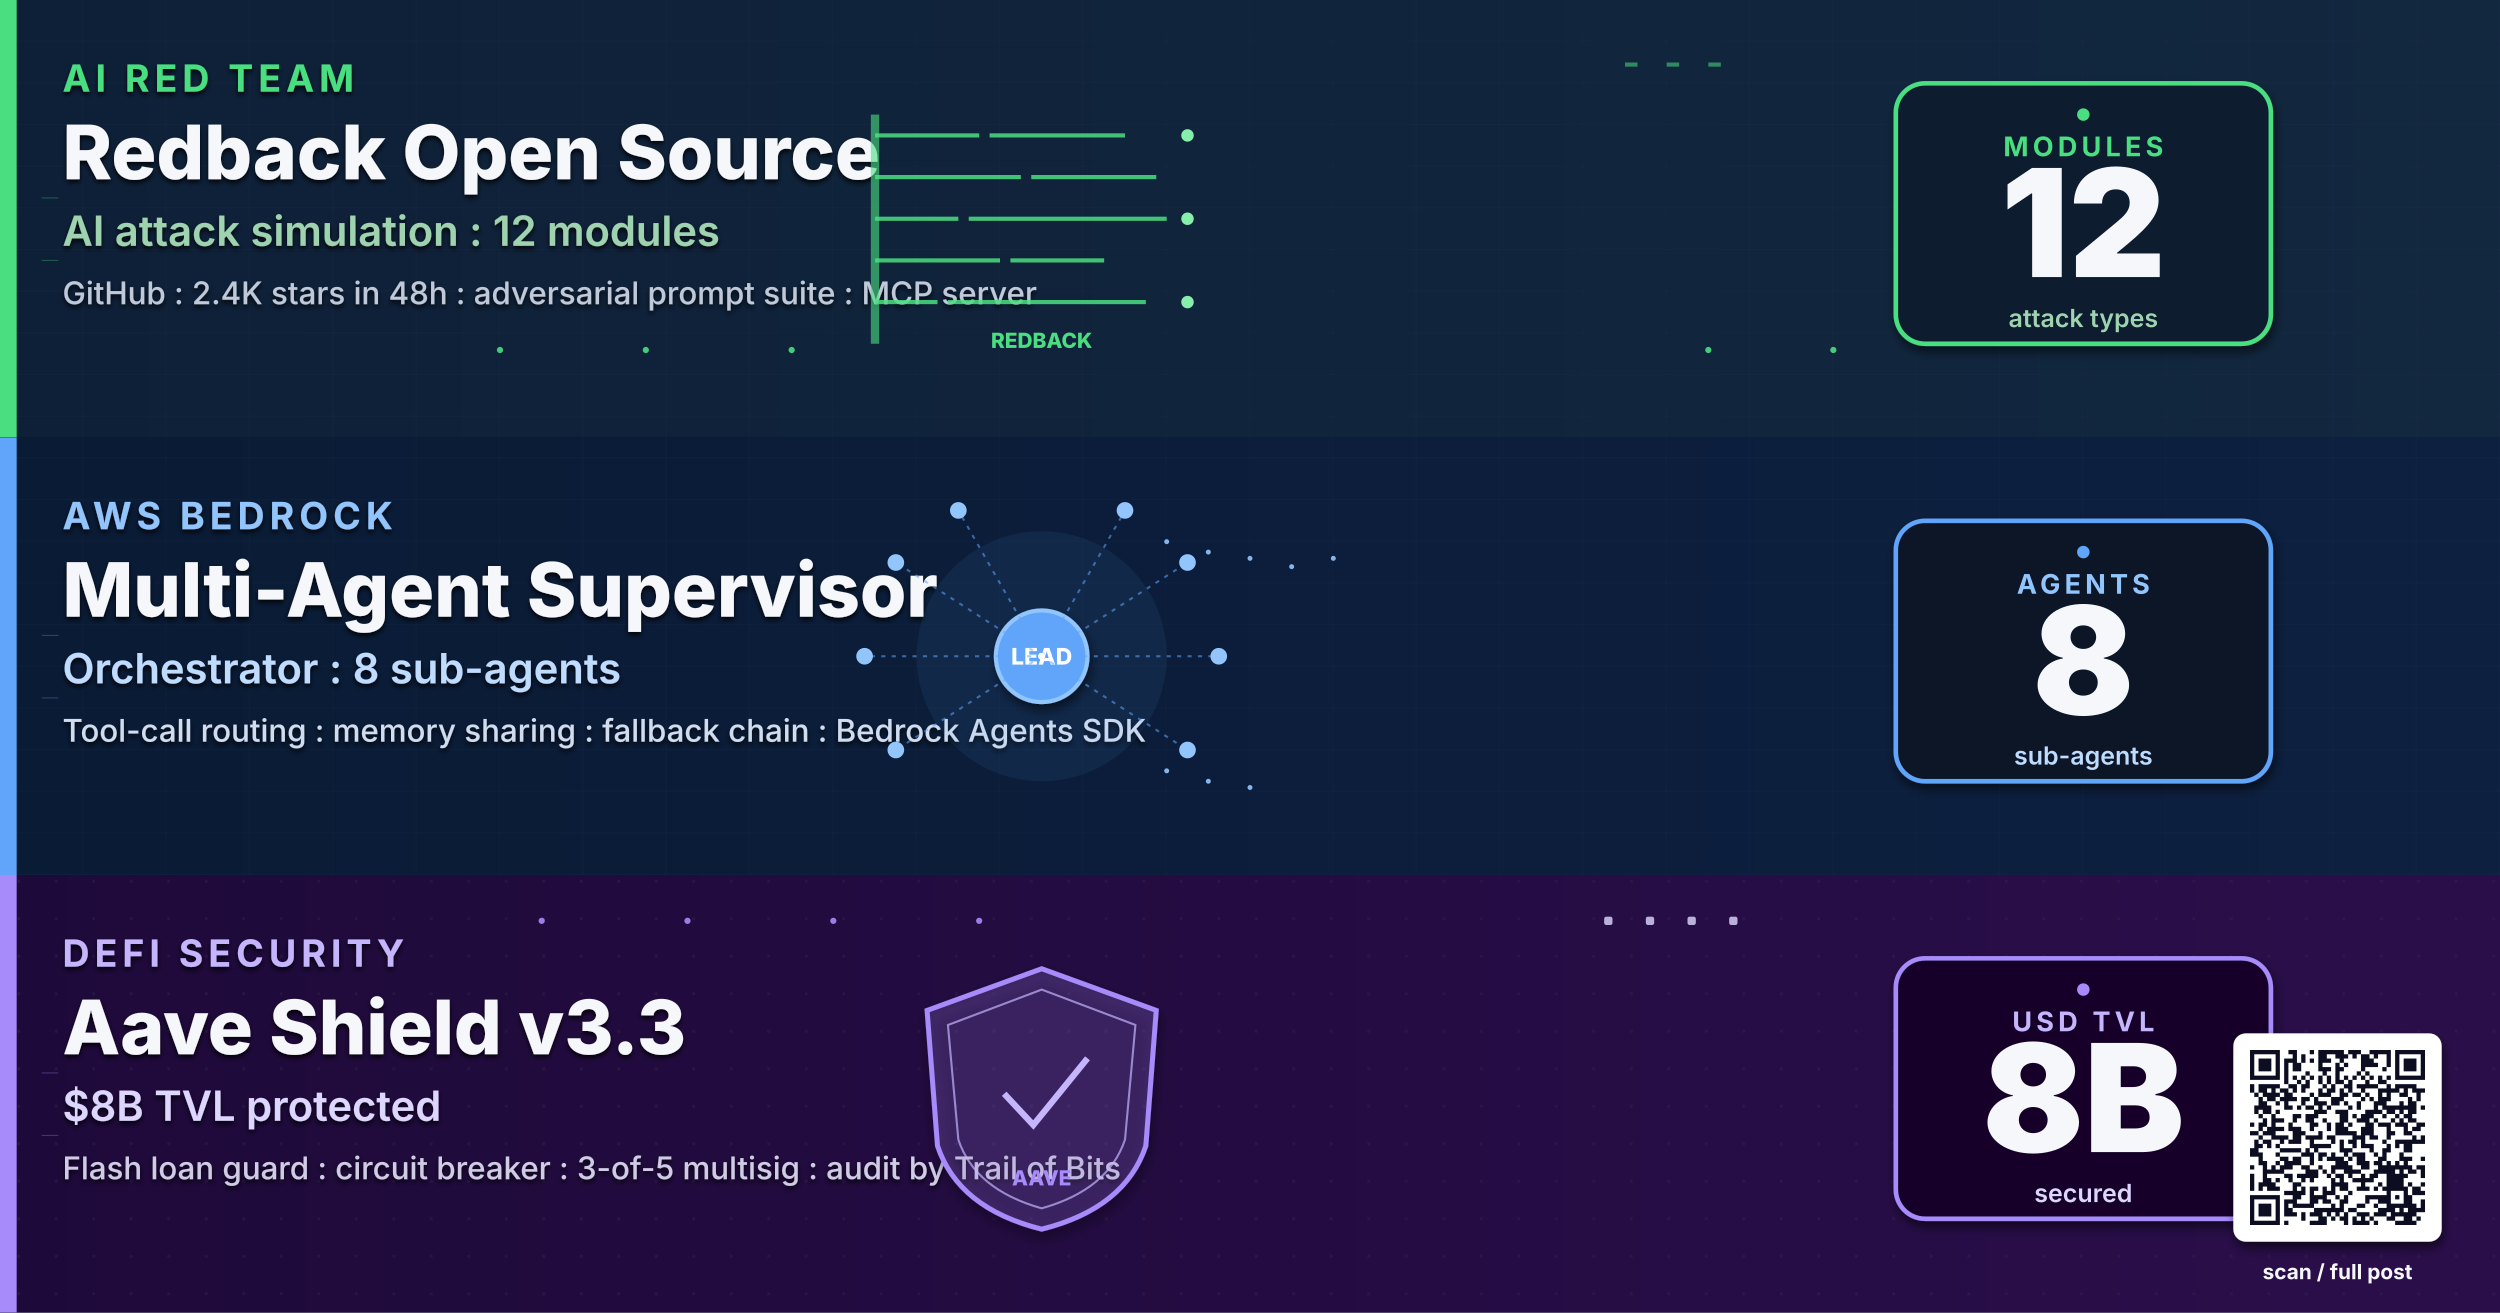
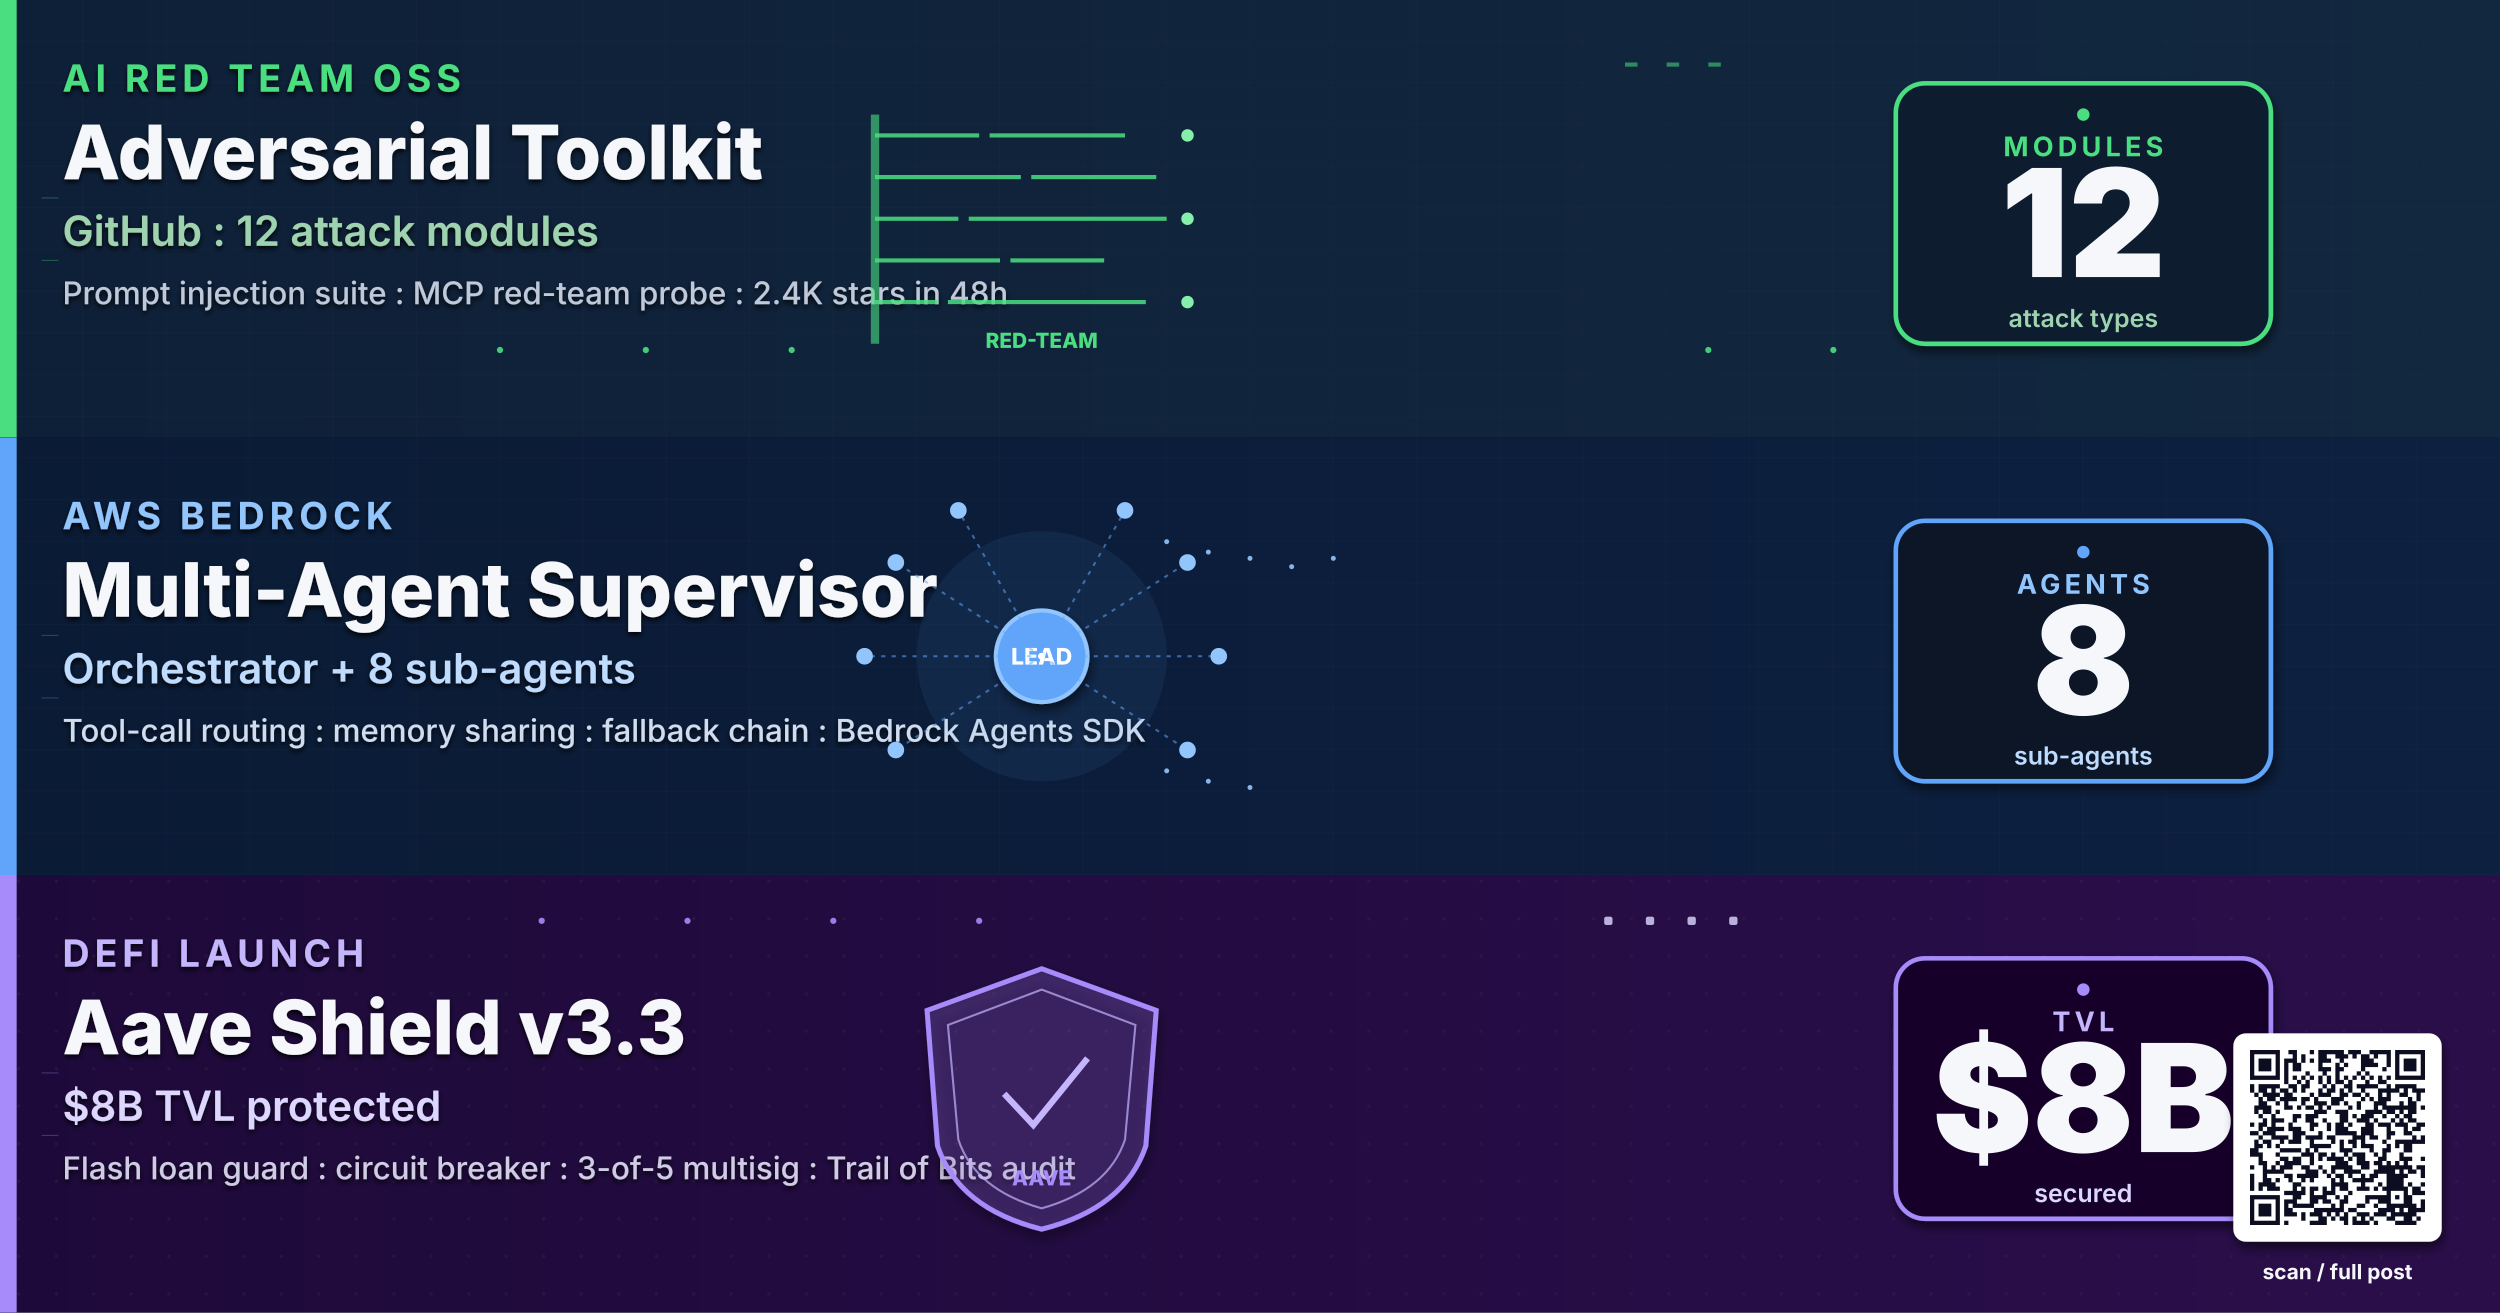
- <svg xmlns="http://www.w3.org/2000/svg" viewBox="0 0 1200 630" width="1200" height="630" role="img" aria-label="AI red-team Redback open-source release, AWS Bedrock multi-agent supervisor pattern, Aave Shield v3.3 $8B TVL">
+ <svg xmlns="http://www.w3.org/2000/svg" viewBox="0 0 1200 630" width="1200" height="630" role="img" aria-label="AI agent red-team OSS, AWS Bedrock multi-agent, Aave Shield DeFi launch">
  <defs>
-     <linearGradient id="bgSpreadB" x1="0%" y1="0%" x2="100%" y2="100%">
+     <linearGradient id="bgSpreadMA02" x1="0%" y1="0%" x2="100%" y2="100%">
      <stop offset="0%" stop-color="#0A1226" />
      <stop offset="50%" stop-color="#0C1430" />
      <stop offset="100%" stop-color="#131038" />
    </linearGradient>
-     <linearGradient id="bandAB" x1="0%" y1="0%" x2="100%" y2="0%">
+     <linearGradient id="bandAMA02" x1="0%" y1="0%" x2="100%" y2="0%">
      <stop offset="0%" stop-color="#0E2038" />
      <stop offset="100%" stop-color="#12283F" />
    </linearGradient>
-     <linearGradient id="bandBB" x1="0%" y1="0%" x2="100%" y2="0%">
+     <linearGradient id="bandBMA02" x1="0%" y1="0%" x2="100%" y2="0%">
      <stop offset="0%" stop-color="#0A1B35" />
      <stop offset="100%" stop-color="#0D2040" />
    </linearGradient>
-     <linearGradient id="bandCB" x1="0%" y1="0%" x2="100%" y2="0%">
+     <linearGradient id="bandCMA02" x1="0%" y1="0%" x2="100%" y2="0%">
      <stop offset="0%" stop-color="#1E0A3A" />
      <stop offset="100%" stop-color="#2A0E4A" />
    </linearGradient>
    <filter id="softShadow" x="-10%" y="-10%" width="130%" height="130%">
      <feGaussianBlur in="SourceAlpha" stdDeviation="2.5" />
      <feOffset dx="1" dy="3" />
      <feComponentTransfer>
        <feFuncA type="linear" slope="0.55" />
      </feComponentTransfer>
      <feMerge>
        <feMergeNode />
        <feMergeNode in="SourceGraphic" />
      </feMerge>
    </filter>
    <filter id="textShadow" x="-5%" y="-5%" width="110%" height="110%">
      <feGaussianBlur in="SourceAlpha" stdDeviation="1.2" />
      <feOffset dx="0" dy="1.5" />
      <feComponentTransfer>
        <feFuncA type="linear" slope="0.85" />
      </feComponentTransfer>
      <feMerge>
        <feMergeNode />
        <feMergeNode in="SourceGraphic" />
      </feMerge>
    </filter>
    <pattern id="ledgerGrid" x="0" y="0" width="40" height="20" patternUnits="userSpaceOnUse">
      <path d="M0 20 L40 20" stroke="#2A3A56" stroke-width="0.4" opacity="0.5" />
      <path d="M40 0 L40 20" stroke="#2A3A56" stroke-width="0.4" opacity="0.5" />
    </pattern>
    <pattern id="circuitDot" x="0" y="0" width="18" height="18" patternUnits="userSpaceOnUse">
      <circle cx="9" cy="9" r="0.8" fill="#3A2A4E" opacity="0.55" />
    </pattern>
  </defs>
-   <rect width="1200" height="630" fill="url(#bgSpreadB)" />
+   <rect width="1200" height="630" fill="url(#bgSpreadMA02)" />
  <g>
-     <rect x="0" y="0" width="1200" height="210" fill="url(#bandAB)" />
+     <rect x="0" y="0" width="1200" height="210" fill="url(#bandAMA02)" />
    <rect x="0" y="0" width="1200" height="210" fill="url(#ledgerGrid)" opacity="0.6" />
    <rect x="0" y="0" width="8" height="210" fill="#4ADE80" />
    <g filter="url(#textShadow)">
-       <text x="30" y="44" font-family="Inter, Helvetica, Arial, sans-serif" font-size="18" font-weight="700" letter-spacing="2.4" fill="#4ADE80">AI RED TEAM</text>
-       <text x="30" y="86" font-family="Inter, Helvetica, Arial, sans-serif" font-size="36" font-weight="800" fill="#F5F7FA">Redback Open Source</text>
-       <text x="30" y="118" font-family="Inter, Helvetica, Arial, sans-serif" font-size="20" font-weight="600" fill="#9FD3B0">AI attack simulation : 12 modules</text>
-       <text x="30" y="146" font-family="Inter, Helvetica, Arial, sans-serif" font-size="15" font-weight="500" fill="#BFC9D9">GitHub : 2.4K stars in 48h : adversarial prompt suite : MCP server</text>
+       <text x="30" y="44" font-family="Inter, Helvetica, Arial, sans-serif" font-size="18" font-weight="700" letter-spacing="2.4" fill="#4ADE80">AI RED TEAM OSS</text>
+       <text x="30" y="86" font-family="Inter, Helvetica, Arial, sans-serif" font-size="36" font-weight="800" fill="#F5F7FA">Adversarial Toolkit</text>
+       <text x="30" y="118" font-family="Inter, Helvetica, Arial, sans-serif" font-size="20" font-weight="600" fill="#9FD3B0">GitHub : 12 attack modules</text>
+       <text x="30" y="146" font-family="Inter, Helvetica, Arial, sans-serif" font-size="15" font-weight="500" fill="#BFC9D9">Prompt injection suite : MCP red-team probe : 2.4K stars in 48h</text>
    </g>
    <g transform="translate(500,105)">
      <g stroke="#4ADE80" stroke-width="2" opacity="0.85">
        <line x1="-80" y1="-40" x2="-30" y2="-40" />
        <line x1="-25" y1="-40" x2="40" y2="-40" />
        <line x1="-80" y1="-20" x2="-10" y2="-20" />
        <line x1="-5" y1="-20" x2="55" y2="-20" />
        <line x1="-80" y1="0" x2="-40" y2="0" />
        <line x1="-35" y1="0" x2="60" y2="0" />
        <line x1="-80" y1="20" x2="-20" y2="20" />
        <line x1="-15" y1="20" x2="30" y2="20" />
        <line x1="-80" y1="40" x2="-50" y2="40" />
        <line x1="-45" y1="40" x2="50" y2="40" />
      </g>
      <rect x="-82" y="-50" width="4" height="110" fill="#4ADE80" opacity="0.6" />
      <g fill="#86EFAC">
        <circle cx="70" cy="-40" r="3">
          <animate attributeName="opacity" values="0.3;1;0.3" dur="1.6s" repeatCount="indefinite" />
        </circle>
        <circle cx="70" cy="0" r="3">
          <animate attributeName="opacity" values="0.3;1;0.3" dur="2.1s" repeatCount="indefinite" />
        </circle>
        <circle cx="70" cy="40" r="3">
          <animate attributeName="opacity" values="0.3;1;0.3" dur="1.9s" repeatCount="indefinite" />
        </circle>
      </g>
-       <text y="62" text-anchor="middle" font-family="Inter, monospace" font-size="10" font-weight="800" fill="#4ADE80">REDBACK</text>
+       <text y="62" text-anchor="middle" font-family="Inter, monospace" font-size="10" font-weight="800" fill="#4ADE80">RED-TEAM</text>
    </g>
    <g transform="translate(990,105)" filter="url(#softShadow)">
      <rect x="-80" y="-65" width="180" height="125" rx="14" fill="#0A1B2E" stroke="#4ADE80" stroke-width="2.2" />
      <text x="10" y="-30" text-anchor="middle" font-family="Inter, Helvetica, Arial, sans-serif" font-size="13" font-weight="700" letter-spacing="2" fill="#4ADE80">MODULES</text>
      <text x="10" y="28" text-anchor="middle" font-family="Inter, Helvetica, Arial, sans-serif" font-size="72" font-weight="900" fill="#F5F7FA">12</text>
      <text x="10" y="52" text-anchor="middle" font-family="Inter, Helvetica, Arial, sans-serif" font-size="12" font-weight="600" fill="#9FD3B0">attack types</text>
    </g>
    <g transform="translate(990,105)">
      <circle cx="10" cy="-50" r="3" fill="#4ADE80">
        <animate attributeName="opacity" values="0.2;1;0.2" dur="1.8s" repeatCount="indefinite" />
      </circle>
    </g>
  </g>
  <g>
-     <rect x="0" y="210" width="1200" height="210" fill="url(#bandBB)" />
+     <rect x="0" y="210" width="1200" height="210" fill="url(#bandBMA02)" />
    <rect x="0" y="210" width="1200" height="210" fill="url(#ledgerGrid)" opacity="0.6" />
    <rect x="0" y="210" width="8" height="210" fill="#60A5FA" />
    <g filter="url(#textShadow)">
      <text x="30" y="254" font-family="Inter, Helvetica, Arial, sans-serif" font-size="18" font-weight="700" letter-spacing="2.4" fill="#93C5FD">AWS BEDROCK</text>
      <text x="30" y="296" font-family="Inter, Helvetica, Arial, sans-serif" font-size="36" font-weight="800" fill="#F5F7FA">Multi-Agent Supervisor</text>
-       <text x="30" y="328" font-family="Inter, Helvetica, Arial, sans-serif" font-size="20" font-weight="600" fill="#BFDBFE">Orchestrator : 8 sub-agents</text>
+       <text x="30" y="328" font-family="Inter, Helvetica, Arial, sans-serif" font-size="20" font-weight="600" fill="#BFDBFE">Orchestrator + 8 sub-agents</text>
      <text x="30" y="356" font-family="Inter, Helvetica, Arial, sans-serif" font-size="15" font-weight="500" fill="#D0DCF0">Tool-call routing : memory sharing : fallback chain : Bedrock Agents SDK</text>
    </g>
    <g transform="translate(500,315)">
      <circle r="60" fill="#60A5FA" fill-opacity="0.08">
        <animate attributeName="r" values="50;70;50" dur="3s" repeatCount="indefinite" />
      </circle>
      <circle r="22" fill="#60A5FA" stroke="#93C5FD" stroke-width="2" filter="url(#softShadow)" />
      <text y="4" text-anchor="middle" font-family="Inter, monospace" font-size="11" font-weight="800" fill="#FFF">LEAD</text>
      <g stroke="#60A5FA" stroke-width="1" stroke-dasharray="2 3" fill="none" opacity="0.55">
        <line x1="0" y1="0" x2="70" y2="-45" />
        <line x1="0" y1="0" x2="85" y2="0" />
        <line x1="0" y1="0" x2="70" y2="45" />
        <line x1="0" y1="0" x2="-70" y2="-45" />
        <line x1="0" y1="0" x2="-85" y2="0" />
        <line x1="0" y1="0" x2="-70" y2="45" />
        <line x1="0" y1="0" x2="40" y2="-70" />
        <line x1="0" y1="0" x2="-40" y2="-70" />
      </g>
      <g fill="#93C5FD">
        <circle cx="70" cy="-45" r="4">
          <animate attributeName="opacity" values="0.3;1;0.3" dur="1.8s" repeatCount="indefinite" />
        </circle>
        <circle cx="85" cy="0" r="4">
          <animate attributeName="opacity" values="0.3;1;0.3" dur="2.1s" repeatCount="indefinite" />
        </circle>
        <circle cx="70" cy="45" r="4">
          <animate attributeName="opacity" values="0.3;1;0.3" dur="2.4s" repeatCount="indefinite" />
        </circle>
        <circle cx="-70" cy="-45" r="4">
          <animate attributeName="opacity" values="0.3;1;0.3" dur="1.9s" repeatCount="indefinite" />
        </circle>
        <circle cx="-85" cy="0" r="4">
          <animate attributeName="opacity" values="0.3;1;0.3" dur="2.3s" repeatCount="indefinite" />
        </circle>
        <circle cx="-70" cy="45" r="4">
          <animate attributeName="opacity" values="0.3;1;0.3" dur="2.0s" repeatCount="indefinite" />
        </circle>
        <circle cx="40" cy="-70" r="4">
          <animate attributeName="opacity" values="0.3;1;0.3" dur="2.5s" repeatCount="indefinite" />
        </circle>
        <circle cx="-40" cy="-70" r="4">
          <animate attributeName="opacity" values="0.3;1;0.3" dur="1.7s" repeatCount="indefinite" />
        </circle>
      </g>
      <g fill="#FFF">
        <circle r="1.6">
          <animateMotion path="M0 0 L70 -45" dur="1.9s" repeatCount="indefinite" />
        </circle>
        <circle r="1.6">
          <animateMotion path="M0 0 L85 0" dur="2.1s" repeatCount="indefinite" />
        </circle>
        <circle r="1.6">
          <animateMotion path="M0 0 L-70 -45" dur="2.0s" repeatCount="indefinite" />
        </circle>
        <circle r="1.6">
          <animateMotion path="M0 0 L-85 0" dur="2.3s" repeatCount="indefinite" />
        </circle>
      </g>
    </g>
    <g transform="translate(990,315)" filter="url(#softShadow)">
      <rect x="-80" y="-65" width="180" height="125" rx="14" fill="#0A1628" stroke="#60A5FA" stroke-width="2.2" />
      <text x="10" y="-30" text-anchor="middle" font-family="Inter, Helvetica, Arial, sans-serif" font-size="13" font-weight="700" letter-spacing="2" fill="#93C5FD">AGENTS</text>
      <text x="10" y="28" text-anchor="middle" font-family="Inter, Helvetica, Arial, sans-serif" font-size="72" font-weight="900" fill="#F5F7FA">8</text>
      <text x="10" y="52" text-anchor="middle" font-family="Inter, Helvetica, Arial, sans-serif" font-size="12" font-weight="600" fill="#BFDBFE">sub-agents</text>
    </g>
    <g transform="translate(990,315)">
      <circle cx="10" cy="-50" r="3" fill="#60A5FA">
        <animate attributeName="opacity" values="0.2;1;0.2" dur="1.8s" repeatCount="indefinite" />
      </circle>
    </g>
  </g>
  <g>
-     <rect x="0" y="420" width="1200" height="210" fill="url(#bandCB)" />
+     <rect x="0" y="420" width="1200" height="210" fill="url(#bandCMA02)" />
    <rect x="0" y="420" width="1200" height="210" fill="url(#circuitDot)" opacity="0.6" />
    <rect x="0" y="420" width="8" height="210" fill="#A78BFA" />
    <g filter="url(#textShadow)">
-       <text x="30" y="464" font-family="Inter, Helvetica, Arial, sans-serif" font-size="18" font-weight="700" letter-spacing="2.4" fill="#C4B5FD">DEFI SECURITY</text>
+       <text x="30" y="464" font-family="Inter, Helvetica, Arial, sans-serif" font-size="18" font-weight="700" letter-spacing="2.4" fill="#C4B5FD">DEFI LAUNCH</text>
      <text x="30" y="506" font-family="Inter, Helvetica, Arial, sans-serif" font-size="36" font-weight="800" fill="#F5F7FA">Aave Shield v3.3</text>
      <text x="30" y="538" font-family="Inter, Helvetica, Arial, sans-serif" font-size="20" font-weight="600" fill="#DDD6FE">$8B TVL protected</text>
-       <text x="30" y="566" font-family="Inter, Helvetica, Arial, sans-serif" font-size="15" font-weight="500" fill="#D0CCE5">Flash loan guard : circuit breaker : 3-of-5 multisig : audit by Trail of Bits</text>
+       <text x="30" y="566" font-family="Inter, Helvetica, Arial, sans-serif" font-size="15" font-weight="500" fill="#D0CCE5">Flash loan guard : circuit breaker : 3-of-5 multisig : Trail of Bits audit</text>
    </g>
    <g transform="translate(500,525)">
      <path d="M0 -60 L55 -40 L50 25 Q40 55 0 65 Q-40 55 -50 25 L-55 -40 Z" fill="#A78BFA" fill-opacity="0.15" stroke="#A78BFA" stroke-width="2.4" filter="url(#softShadow)" />
      <path d="M0 -50 L45 -33 L40 22 Q32 46 0 55 Q-32 46 -40 22 L-45 -33 Z" fill="none" stroke="#C4B5FD" stroke-width="1" opacity="0.7" />
      <g transform="translate(0,-5)" stroke="#C4B5FD" stroke-width="3" fill="none">
        <path d="M-18 5 L-4 20 L22 -12">
          <animate attributeName="stroke-dasharray" values="0 80;80 0" dur="2.4s" repeatCount="indefinite" />
        </path>
      </g>
      <text y="44" text-anchor="middle" font-family="Inter, monospace" font-size="10" font-weight="800" fill="#A78BFA">AAVE</text>
    </g>
    <g transform="translate(990,525)" filter="url(#softShadow)">
      <rect x="-80" y="-65" width="180" height="125" rx="14" fill="#160629" stroke="#A78BFA" stroke-width="2.2" />
-       <text x="10" y="-30" text-anchor="middle" font-family="Inter, Helvetica, Arial, sans-serif" font-size="13" font-weight="700" letter-spacing="2" fill="#C4B5FD">USD TVL</text>
-       <text x="10" y="28" text-anchor="middle" font-family="Inter, Helvetica, Arial, sans-serif" font-size="72" font-weight="900" fill="#F5F7FA">8B</text>
+       <text x="10" y="-30" text-anchor="middle" font-family="Inter, Helvetica, Arial, sans-serif" font-size="13" font-weight="700" letter-spacing="2" fill="#C4B5FD">TVL</text>
+       <text x="10" y="28" text-anchor="middle" font-family="Inter, Helvetica, Arial, sans-serif" font-size="72" font-weight="900" fill="#F5F7FA">$8B</text>
      <text x="10" y="52" text-anchor="middle" font-family="Inter, Helvetica, Arial, sans-serif" font-size="12" font-weight="600" fill="#DDD6FE">secured</text>
    </g>
    <g transform="translate(990,525)">
      <circle cx="10" cy="-50" r="3" fill="#A78BFA">
        <animate attributeName="opacity" values="0.2;1;0.2" dur="1.8s" repeatCount="indefinite" />
      </circle>
    </g>
  </g>
  <g opacity="0.9">
    <g fill="#4ADE80">
      <circle cx="240" cy="168" r="1.5">
        <animate attributeName="opacity" values="0;1;0" dur="1.8s" repeatCount="indefinite" />
      </circle>
      <circle cx="310" cy="168" r="1.5">
        <animate attributeName="opacity" values="0;1;0" dur="1.6s" begin="0.2s" repeatCount="indefinite" />
      </circle>
      <circle cx="380" cy="168" r="1.5">
        <animate attributeName="opacity" values="0;1;0" dur="2.0s" begin="0.4s" repeatCount="indefinite" />
      </circle>
      <circle cx="820" cy="168" r="1.5">
        <animate attributeName="opacity" values="0;1;0" dur="1.9s" repeatCount="indefinite" />
      </circle>
      <circle cx="880" cy="168" r="1.5">
        <animate attributeName="opacity" values="0;1;0" dur="2.1s" begin="0.3s" repeatCount="indefinite" />
      </circle>
    </g>
    <g fill="#4ADE80" opacity="0.6">
      <rect x="780" y="30" width="6" height="2">
        <animate attributeName="opacity" values="0.2;1;0.2" dur="1.4s" repeatCount="indefinite" />
      </rect>
      <rect x="800" y="30" width="6" height="2">
        <animate attributeName="opacity" values="0.2;1;0.2" dur="1.2s" begin="0.3s" repeatCount="indefinite" />
      </rect>
      <rect x="820" y="30" width="6" height="2">
        <animate attributeName="opacity" values="0.2;1;0.2" dur="1.6s" begin="0.6s" repeatCount="indefinite" />
      </rect>
    </g>
    <g fill="#93C5FD">
      <circle cx="560" cy="260" r="1.2">
        <animate attributeName="opacity" values="0;1;0" dur="1.8s" repeatCount="indefinite" />
      </circle>
      <circle cx="580" cy="265" r="1.2">
        <animate attributeName="opacity" values="0;1;0" dur="1.6s" begin="0.2s" repeatCount="indefinite" />
      </circle>
      <circle cx="600" cy="268" r="1.2">
        <animate attributeName="opacity" values="0;1;0" dur="2.0s" begin="0.4s" repeatCount="indefinite" />
      </circle>
      <circle cx="620" cy="272" r="1.2">
        <animate attributeName="opacity" values="0;1;0" dur="1.7s" begin="0.6s" repeatCount="indefinite" />
      </circle>
      <circle cx="640" cy="268" r="1.2">
        <animate attributeName="opacity" values="0;1;0" dur="1.9s" begin="0.8s" repeatCount="indefinite" />
      </circle>
      <circle cx="560" cy="370" r="1.2">
        <animate attributeName="opacity" values="0;1;0" dur="1.8s" repeatCount="indefinite" />
      </circle>
      <circle cx="580" cy="375" r="1.2">
        <animate attributeName="opacity" values="0;1;0" dur="1.6s" begin="0.2s" repeatCount="indefinite" />
      </circle>
      <circle cx="600" cy="378" r="1.2">
        <animate attributeName="opacity" values="0;1;0" dur="2.0s" begin="0.4s" repeatCount="indefinite" />
      </circle>
    </g>
    <g fill="#A78BFA">
      <circle cx="260" cy="442" r="1.5">
        <animate attributeName="opacity" values="0;1;0" dur="1.5s" repeatCount="indefinite" />
      </circle>
      <circle cx="330" cy="442" r="1.5">
        <animate attributeName="opacity" values="0;1;0" dur="1.7s" begin="0.2s" repeatCount="indefinite" />
      </circle>
      <circle cx="400" cy="442" r="1.5">
        <animate attributeName="opacity" values="0;1;0" dur="1.9s" begin="0.4s" repeatCount="indefinite" />
      </circle>
      <circle cx="470" cy="442" r="1.5">
        <animate attributeName="opacity" values="0;1;0" dur="1.6s" begin="0.6s" repeatCount="indefinite" />
      </circle>
    </g>
    <g fill="#DDD6FE" opacity="0.9">
      <rect x="770" y="440" width="4" height="4" rx="1">
        <animate attributeName="opacity" values="0.3;1;0.3" dur="1.4s" repeatCount="indefinite" />
      </rect>
      <rect x="790" y="440" width="4" height="4" rx="1">
        <animate attributeName="opacity" values="0.3;1;0.3" dur="1.2s" begin="0.3s" repeatCount="indefinite" />
      </rect>
      <rect x="810" y="440" width="4" height="4" rx="1">
        <animate attributeName="opacity" values="0.3;1;0.3" dur="1.6s" begin="0.6s" repeatCount="indefinite" />
      </rect>
      <rect x="830" y="440" width="4" height="4" rx="1">
        <animate attributeName="opacity" values="0.3;1;0.3" dur="1.3s" begin="0.9s" repeatCount="indefinite" />
      </rect>
    </g>
    <g stroke="#4ADE80" stroke-width="0.5" stroke-opacity="0.35" fill="none">
      <path d="M20 95 L28 95">
        <animate attributeName="stroke-opacity" values="0;0.7;0" dur="2s" repeatCount="indefinite" />
      </path>
      <path d="M20 125 L28 125">
        <animate attributeName="stroke-opacity" values="0;0.7;0" dur="2.2s" begin="0.3s" repeatCount="indefinite" />
      </path>
    </g>
    <g stroke="#60A5FA" stroke-width="0.5" stroke-opacity="0.35" fill="none">
      <path d="M20 305 L28 305">
        <animate attributeName="stroke-opacity" values="0;0.7;0" dur="2s" repeatCount="indefinite" />
      </path>
      <path d="M20 335 L28 335">
        <animate attributeName="stroke-opacity" values="0;0.7;0" dur="2.2s" begin="0.3s" repeatCount="indefinite" />
      </path>
    </g>
    <g stroke="#A78BFA" stroke-width="0.5" stroke-opacity="0.35" fill="none">
      <path d="M20 515 L28 515">
        <animate attributeName="stroke-opacity" values="0;0.7;0" dur="2s" repeatCount="indefinite" />
      </path>
      <path d="M20 545 L28 545">
        <animate attributeName="stroke-opacity" values="0;0.7;0" dur="2.2s" begin="0.3s" repeatCount="indefinite" />
      </path>
    </g>
  </g>
  <g transform="translate(1080,504)" filter="url(#softShadow)">
    <rect x="-8" y="-8" width="100" height="100" rx="6" fill="#FFFFFF" />
    <path fill="#0A1020" d="M0.0 0.0h14.341v2.049h-14.341z M18.439 0.0h4.098v2.049h-4.098z M28.683 0.0h2.049v2.049h-2.049z M32.78 0.0h12.293v2.049h-12.293z M47.122 0.0h6.146v2.049h-6.146z M57.366 0.0h10.244v2.049h-10.244z M69.659 0.0h14.341v2.049h-14.341z M0.0 2.049h2.049v2.049h-2.049z M12.293 2.049h2.049v2.049h-2.049z M20.488 2.049h2.049v2.049h-2.049z M24.585 2.049h2.049v2.049h-2.049z M32.78 2.049h4.098v2.049h-4.098z M40.976 2.049h6.146v2.049h-6.146z M49.171 2.049h2.049v2.049h-2.049z M53.268 2.049h4.098v2.049h-4.098z M59.415 2.049h2.049v2.049h-2.049z M65.561 2.049h2.049v2.049h-2.049z M69.659 2.049h2.049v2.049h-2.049z M81.951 2.049h2.049v2.049h-2.049z M0.0 4.098h2.049v2.049h-2.049z M4.098 4.098h6.146v2.049h-6.146z M12.293 4.098h2.049v2.049h-2.049z M16.39 4.098h6.146v2.049h-6.146z M24.585 4.098h2.049v2.049h-2.049z M28.683 4.098h2.049v2.049h-2.049z M32.78 4.098h6.146v2.049h-6.146z M43.024 4.098h2.049v2.049h-2.049z M53.268 4.098h6.146v2.049h-6.146z M65.561 4.098h2.049v2.049h-2.049z M69.659 4.098h2.049v2.049h-2.049z M73.756 4.098h6.146v2.049h-6.146z M81.951 4.098h2.049v2.049h-2.049z M0.0 6.146h2.049v2.049h-2.049z M4.098 6.146h6.146v2.049h-6.146z M12.293 6.146h2.049v2.049h-2.049z M16.39 6.146h2.049v2.049h-2.049z M20.488 6.146h4.098v2.049h-4.098z M32.78 6.146h2.049v2.049h-2.049z M40.976 6.146h2.049v2.049h-2.049z M45.073 6.146h2.049v2.049h-2.049z M53.268 6.146h8.195v2.049h-8.195z M65.561 6.146h2.049v2.049h-2.049z M69.659 6.146h2.049v2.049h-2.049z M73.756 6.146h6.146v2.049h-6.146z M81.951 6.146h2.049v2.049h-2.049z M0.0 8.195h2.049v2.049h-2.049z M4.098 8.195h6.146v2.049h-6.146z M12.293 8.195h2.049v2.049h-2.049z M16.39 8.195h2.049v2.049h-2.049z M20.488 8.195h4.098v2.049h-4.098z M32.78 8.195h6.146v2.049h-6.146z M40.976 8.195h4.098v2.049h-4.098z M53.268 8.195h2.049v2.049h-2.049z M63.512 8.195h2.049v2.049h-2.049z M69.659 8.195h2.049v2.049h-2.049z M73.756 8.195h6.146v2.049h-6.146z M81.951 8.195h2.049v2.049h-2.049z M0.0 10.244h2.049v2.049h-2.049z M12.293 10.244h2.049v2.049h-2.049z M16.39 10.244h2.049v2.049h-2.049z M26.634 10.244h2.049v2.049h-2.049z M34.829 10.244h2.049v2.049h-2.049z M40.976 10.244h2.049v2.049h-2.049z M51.22 10.244h2.049v2.049h-2.049z M55.317 10.244h2.049v2.049h-2.049z M69.659 10.244h2.049v2.049h-2.049z M81.951 10.244h2.049v2.049h-2.049z M0.0 12.293h14.341v2.049h-14.341z M16.39 12.293h2.049v2.049h-2.049z M20.488 12.293h2.049v2.049h-2.049z M24.585 12.293h2.049v2.049h-2.049z M28.683 12.293h2.049v2.049h-2.049z M32.78 12.293h2.049v2.049h-2.049z M36.878 12.293h2.049v2.049h-2.049z M40.976 12.293h2.049v2.049h-2.049z M45.073 12.293h2.049v2.049h-2.049z M49.171 12.293h2.049v2.049h-2.049z M53.268 12.293h2.049v2.049h-2.049z M57.366 12.293h2.049v2.049h-2.049z M61.463 12.293h2.049v2.049h-2.049z M65.561 12.293h2.049v2.049h-2.049z M69.659 12.293h14.341v2.049h-14.341z M16.39 14.341h2.049v2.049h-2.049z M22.537 14.341h2.049v2.049h-2.049z M26.634 14.341h2.049v2.049h-2.049z M32.78 14.341h2.049v2.049h-2.049z M36.878 14.341h2.049v2.049h-2.049z M40.976 14.341h4.098v2.049h-4.098z M47.122 14.341h2.049v2.049h-2.049z M55.317 14.341h2.049v2.049h-2.049z M61.463 14.341h4.098v2.049h-4.098z M0.0 16.39h2.049v2.049h-2.049z M4.098 16.39h10.244v2.049h-10.244z M18.439 16.39h4.098v2.049h-4.098z M24.585 16.39h4.098v2.049h-4.098z M34.829 16.39h2.049v2.049h-2.049z M38.927 16.39h2.049v2.049h-2.049z M45.073 16.39h4.098v2.049h-4.098z M51.22 16.39h10.244v2.049h-10.244z M65.561 16.39h2.049v2.049h-2.049z M69.659 16.39h10.244v2.049h-10.244z M0.0 18.439h2.049v2.049h-2.049z M4.098 18.439h4.098v2.049h-4.098z M10.244 18.439h2.049v2.049h-2.049z M14.341 18.439h4.098v2.049h-4.098z M20.488 18.439h2.049v2.049h-2.049z M24.585 18.439h2.049v2.049h-2.049z M32.78 18.439h2.049v2.049h-2.049z M36.878 18.439h4.098v2.049h-4.098z M43.024 18.439h2.049v2.049h-2.049z M47.122 18.439h2.049v2.049h-2.049z M53.268 18.439h2.049v2.049h-2.049z M61.463 18.439h10.244v2.049h-10.244z M73.756 18.439h2.049v2.049h-2.049z M77.854 18.439h6.146v2.049h-6.146z M2.049 20.488h2.049v2.049h-2.049z M6.146 20.488h8.195v2.049h-8.195z M16.39 20.488h4.098v2.049h-4.098z M28.683 20.488h2.049v2.049h-2.049z M32.78 20.488h6.146v2.049h-6.146z M43.024 20.488h4.098v2.049h-4.098z M49.171 20.488h4.098v2.049h-4.098z M55.317 20.488h2.049v2.049h-2.049z M61.463 20.488h2.049v2.049h-2.049z M65.561 20.488h2.049v2.049h-2.049z M71.707 20.488h4.098v2.049h-4.098z M79.902 20.488h2.049v2.049h-2.049z M4.098 22.537h2.049v2.049h-2.049z M8.195 22.537h4.098v2.049h-4.098z M14.341 22.537h8.195v2.049h-8.195z M24.585 22.537h4.098v2.049h-4.098z M30.732 22.537h2.049v2.049h-2.049z M38.927 22.537h6.146v2.049h-6.146z M53.268 22.537h2.049v2.049h-2.049z M57.366 22.537h2.049v2.049h-2.049z M61.463 22.537h6.146v2.049h-6.146z M75.805 22.537h2.049v2.049h-2.049z M79.902 22.537h2.049v2.049h-2.049z M4.098 24.585h4.098v2.049h-4.098z M12.293 24.585h2.049v2.049h-2.049z M16.39 24.585h2.049v2.049h-2.049z M24.585 24.585h2.049v2.049h-2.049z M30.732 24.585h6.146v2.049h-6.146z M38.927 24.585h4.098v2.049h-4.098z M45.073 24.585h2.049v2.049h-2.049z M51.22 24.585h2.049v2.049h-2.049z M59.415 24.585h6.146v2.049h-6.146z M71.707 24.585h2.049v2.049h-2.049z M75.805 24.585h4.098v2.049h-4.098z M2.049 26.634h8.195v2.049h-8.195z M16.39 26.634h4.098v2.049h-4.098z M22.537 26.634h2.049v2.049h-2.049z M26.634 26.634h4.098v2.049h-4.098z M32.78 26.634h2.049v2.049h-2.049z M36.878 26.634h2.049v2.049h-2.049z M47.122 26.634h2.049v2.049h-2.049z M51.22 26.634h2.049v2.049h-2.049z M59.415 26.634h2.049v2.049h-2.049z M63.512 26.634h16.39v2.049h-16.39z M81.951 26.634h2.049v2.049h-2.049z M2.049 28.683h2.049v2.049h-2.049z M6.146 28.683h4.098v2.049h-4.098z M12.293 28.683h2.049v2.049h-2.049z M30.732 28.683h6.146v2.049h-6.146z M40.976 28.683h6.146v2.049h-6.146z M55.317 28.683h8.195v2.049h-8.195z M65.561 28.683h4.098v2.049h-4.098z M71.707 28.683h2.049v2.049h-2.049z M75.805 28.683h4.098v2.049h-4.098z M4.098 30.732h2.049v2.049h-2.049z M10.244 30.732h2.049v2.049h-2.049z M20.488 30.732h4.098v2.049h-4.098z M26.634 30.732h6.146v2.049h-6.146z M43.024 30.732h4.098v2.049h-4.098z M49.171 30.732h2.049v2.049h-2.049z M53.268 30.732h6.146v2.049h-6.146z M63.512 30.732h2.049v2.049h-2.049z M69.659 30.732h2.049v2.049h-2.049z M73.756 30.732h4.098v2.049h-4.098z M6.146 32.78h2.049v2.049h-2.049z M10.244 32.78h6.146v2.049h-6.146z M20.488 32.78h2.049v2.049h-2.049z M26.634 32.78h4.098v2.049h-4.098z M34.829 32.78h2.049v2.049h-2.049z M43.024 32.78h4.098v2.049h-4.098z M51.22 32.78h6.146v2.049h-6.146z M59.415 32.78h2.049v2.049h-2.049z M67.61 32.78h2.049v2.049h-2.049z M71.707 32.78h2.049v2.049h-2.049z M75.805 32.78h4.098v2.049h-4.098z M0.0 34.829h2.049v2.049h-2.049z M4.098 34.829h4.098v2.049h-4.098z M10.244 34.829h2.049v2.049h-2.049z M18.439 34.829h2.049v2.049h-2.049z M28.683 34.829h4.098v2.049h-4.098z M36.878 34.829h2.049v2.049h-2.049z M40.976 34.829h4.098v2.049h-4.098z M47.122 34.829h2.049v2.049h-2.049z M55.317 34.829h4.098v2.049h-4.098z M61.463 34.829h6.146v2.049h-6.146z M69.659 34.829h6.146v2.049h-6.146z M79.902 34.829h4.098v2.049h-4.098z M4.098 36.878h2.049v2.049h-2.049z M8.195 36.878h8.195v2.049h-8.195z M18.439 36.878h6.146v2.049h-6.146z M28.683 36.878h2.049v2.049h-2.049z M36.878 36.878h2.049v2.049h-2.049z M40.976 36.878h6.146v2.049h-6.146z M53.268 36.878h6.146v2.049h-6.146z M65.561 36.878h2.049v2.049h-2.049z M73.756 36.878h2.049v2.049h-2.049z M77.854 36.878h4.098v2.049h-4.098z M0.0 38.927h4.098v2.049h-4.098z M6.146 38.927h6.146v2.049h-6.146z M20.488 38.927h6.146v2.049h-6.146z M32.78 38.927h2.049v2.049h-2.049z M40.976 38.927h10.244v2.049h-10.244z M53.268 38.927h6.146v2.049h-6.146z M65.561 38.927h4.098v2.049h-4.098z M73.756 38.927h4.098v2.049h-4.098z M4.098 40.976h2.049v2.049h-2.049z M10.244 40.976h8.195v2.049h-8.195z M20.488 40.976h4.098v2.049h-4.098z M26.634 40.976h8.195v2.049h-8.195z M36.878 40.976h4.098v2.049h-4.098z M49.171 40.976h6.146v2.049h-6.146z M57.366 40.976h4.098v2.049h-4.098z M65.561 40.976h2.049v2.049h-2.049z M77.854 40.976h2.049v2.049h-2.049z M81.951 40.976h2.049v2.049h-2.049z M2.049 43.024h2.049v2.049h-2.049z M6.146 43.024h4.098v2.049h-4.098z M14.341 43.024h2.049v2.049h-2.049z M18.439 43.024h6.146v2.049h-6.146z M28.683 43.024h2.049v2.049h-2.049z M38.927 43.024h2.049v2.049h-2.049z M43.024 43.024h2.049v2.049h-2.049z M47.122 43.024h4.098v2.049h-4.098z M53.268 43.024h2.049v2.049h-2.049z M63.512 43.024h2.049v2.049h-2.049z M69.659 43.024h14.341v2.049h-14.341z M2.049 45.073h4.098v2.049h-4.098z M8.195 45.073h2.049v2.049h-2.049z M12.293 45.073h2.049v2.049h-2.049z M28.683 45.073h10.244v2.049h-10.244z M43.024 45.073h2.049v2.049h-2.049z M49.171 45.073h2.049v2.049h-2.049z M53.268 45.073h6.146v2.049h-6.146z M65.561 45.073h2.049v2.049h-2.049z M69.659 45.073h2.049v2.049h-2.049z M73.756 45.073h4.098v2.049h-4.098z M0.0 47.122h4.098v2.049h-4.098z M14.341 47.122h10.244v2.049h-10.244z M26.634 47.122h2.049v2.049h-2.049z M30.732 47.122h2.049v2.049h-2.049z M43.024 47.122h6.146v2.049h-6.146z M57.366 47.122h2.049v2.049h-2.049z M63.512 47.122h4.098v2.049h-4.098z M73.756 47.122h4.098v2.049h-4.098z M0.0 49.171h6.146v2.049h-6.146z M12.293 49.171h2.049v2.049h-2.049z M24.585 49.171h6.146v2.049h-6.146z M32.78 49.171h4.098v2.049h-4.098z M38.927 49.171h2.049v2.049h-2.049z M45.073 49.171h2.049v2.049h-2.049z M49.171 49.171h6.146v2.049h-6.146z M59.415 49.171h2.049v2.049h-2.049z M63.512 49.171h2.049v2.049h-2.049z M71.707 49.171h2.049v2.049h-2.049z M4.098 51.22h2.049v2.049h-2.049z M14.341 51.22h4.098v2.049h-4.098z M20.488 51.22h4.098v2.049h-4.098z M28.683 51.22h2.049v2.049h-2.049z M32.78 51.22h2.049v2.049h-2.049z M36.878 51.22h8.195v2.049h-8.195z M47.122 51.22h2.049v2.049h-2.049z M51.22 51.22h4.098v2.049h-4.098z M61.463 51.22h4.098v2.049h-4.098z M71.707 51.22h6.146v2.049h-6.146z M81.951 51.22h2.049v2.049h-2.049z M4.098 53.268h4.098v2.049h-4.098z M12.293 53.268h2.049v2.049h-2.049z M16.39 53.268h8.195v2.049h-8.195z M28.683 53.268h2.049v2.049h-2.049z M40.976 53.268h6.146v2.049h-6.146z M51.22 53.268h6.146v2.049h-6.146z M59.415 53.268h4.098v2.049h-4.098z M65.561 53.268h2.049v2.049h-2.049z M69.659 53.268h2.049v2.049h-2.049z M73.756 53.268h2.049v2.049h-2.049z M0.0 55.317h2.049v2.049h-2.049z M6.146 55.317h2.049v2.049h-2.049z M10.244 55.317h2.049v2.049h-2.049z M14.341 55.317h6.146v2.049h-6.146z M24.585 55.317h4.098v2.049h-4.098z M32.78 55.317h2.049v2.049h-2.049z M38.927 55.317h10.244v2.049h-10.244z M53.268 55.317h4.098v2.049h-4.098z M61.463 55.317h16.39v2.049h-16.39z M79.902 55.317h4.098v2.049h-4.098z M6.146 57.366h10.244v2.049h-10.244z M26.634 57.366h6.146v2.049h-6.146z M34.829 57.366h2.049v2.049h-2.049z M38.927 57.366h2.049v2.049h-2.049z M45.073 57.366h8.195v2.049h-8.195z M59.415 57.366h10.244v2.049h-10.244z M71.707 57.366h2.049v2.049h-2.049z M75.805 57.366h4.098v2.049h-4.098z M81.951 57.366h2.049v2.049h-2.049z M0.0 59.415h2.049v2.049h-2.049z M6.146 59.415h2.049v2.049h-2.049z M16.39 59.415h4.098v2.049h-4.098z M22.537 59.415h10.244v2.049h-10.244z M36.878 59.415h2.049v2.049h-2.049z M40.976 59.415h4.098v2.049h-4.098z M47.122 59.415h2.049v2.049h-2.049z M53.268 59.415h2.049v2.049h-2.049z M57.366 59.415h4.098v2.049h-4.098z M65.561 59.415h10.244v2.049h-10.244z M81.951 59.415h2.049v2.049h-2.049z M0.0 61.463h2.049v2.049h-2.049z M6.146 61.463h4.098v2.049h-4.098z M12.293 61.463h2.049v2.049h-2.049z M18.439 61.463h2.049v2.049h-2.049z M24.585 61.463h2.049v2.049h-2.049z M28.683 61.463h2.049v2.049h-2.049z M38.927 61.463h2.049v2.049h-2.049z M43.024 61.463h2.049v2.049h-2.049z M49.171 61.463h10.244v2.049h-10.244z M65.561 61.463h8.195v2.049h-8.195z M0.0 63.512h2.049v2.049h-2.049z M4.098 63.512h8.195v2.049h-8.195z M20.488 63.512h4.098v2.049h-4.098z M38.927 63.512h8.195v2.049h-8.195z M53.268 63.512h2.049v2.049h-2.049z M61.463 63.512h2.049v2.049h-2.049z M65.561 63.512h8.195v2.049h-8.195z M75.805 63.512h2.049v2.049h-2.049z M81.951 63.512h2.049v2.049h-2.049z M0.0 65.561h2.049v2.049h-2.049z M4.098 65.561h2.049v2.049h-2.049z M8.195 65.561h6.146v2.049h-6.146z M20.488 65.561h2.049v2.049h-2.049z M24.585 65.561h2.049v2.049h-2.049z M28.683 65.561h4.098v2.049h-4.098z M34.829 65.561h2.049v2.049h-2.049z M38.927 65.561h2.049v2.049h-2.049z M43.024 65.561h4.098v2.049h-4.098z M51.22 65.561h6.146v2.049h-6.146z M59.415 65.561h2.049v2.049h-2.049z M63.512 65.561h12.293v2.049h-12.293z M77.854 65.561h4.098v2.049h-4.098z M16.39 67.61h10.244v2.049h-10.244z M28.683 67.61h2.049v2.049h-2.049z M34.829 67.61h6.146v2.049h-6.146z M47.122 67.61h2.049v2.049h-2.049z M65.561 67.61h2.049v2.049h-2.049z M73.756 67.61h2.049v2.049h-2.049z M77.854 67.61h6.146v2.049h-6.146z M0.0 69.659h14.341v2.049h-14.341z M20.488 69.659h4.098v2.049h-4.098z M28.683 69.659h8.195v2.049h-8.195z M40.976 69.659h2.049v2.049h-2.049z M45.073 69.659h2.049v2.049h-2.049z M55.317 69.659h12.293v2.049h-12.293z M69.659 69.659h2.049v2.049h-2.049z M73.756 69.659h4.098v2.049h-4.098z M0.0 71.707h2.049v2.049h-2.049z M12.293 71.707h2.049v2.049h-2.049z M16.39 71.707h6.146v2.049h-6.146z M28.683 71.707h4.098v2.049h-4.098z M34.829 71.707h4.098v2.049h-4.098z M43.024 71.707h4.098v2.049h-4.098z M55.317 71.707h2.049v2.049h-2.049z M61.463 71.707h6.146v2.049h-6.146z M73.756 71.707h4.098v2.049h-4.098z M81.951 71.707h2.049v2.049h-2.049z M0.0 73.756h2.049v2.049h-2.049z M4.098 73.756h6.146v2.049h-6.146z M12.293 73.756h2.049v2.049h-2.049z M16.39 73.756h2.049v2.049h-2.049z M20.488 73.756h10.244v2.049h-10.244z M38.927 73.756h2.049v2.049h-2.049z M43.024 73.756h2.049v2.049h-2.049z M51.22 73.756h4.098v2.049h-4.098z M59.415 73.756h2.049v2.049h-2.049z M65.561 73.756h14.341v2.049h-14.341z M81.951 73.756h2.049v2.049h-2.049z M0.0 75.805h2.049v2.049h-2.049z M4.098 75.805h6.146v2.049h-6.146z M12.293 75.805h2.049v2.049h-2.049z M16.39 75.805h4.098v2.049h-4.098z M30.732 75.805h14.341v2.049h-14.341z M47.122 75.805h4.098v2.049h-4.098z M61.463 75.805h8.195v2.049h-8.195z M71.707 75.805h2.049v2.049h-2.049z M75.805 75.805h8.195v2.049h-8.195z M0.0 77.854h2.049v2.049h-2.049z M4.098 77.854h6.146v2.049h-6.146z M12.293 77.854h2.049v2.049h-2.049z M16.39 77.854h6.146v2.049h-6.146z M24.585 77.854h2.049v2.049h-2.049z M28.683 77.854h6.146v2.049h-6.146z M36.878 77.854h2.049v2.049h-2.049z M40.976 77.854h2.049v2.049h-2.049z M45.073 77.854h2.049v2.049h-2.049z M51.22 77.854h6.146v2.049h-6.146z M59.415 77.854h6.146v2.049h-6.146z M67.61 77.854h12.293v2.049h-12.293z M0.0 79.902h2.049v2.049h-2.049z M12.293 79.902h2.049v2.049h-2.049z M24.585 79.902h2.049v2.049h-2.049z M32.78 79.902h4.098v2.049h-4.098z M38.927 79.902h2.049v2.049h-2.049z M43.024 79.902h4.098v2.049h-4.098z M49.171 79.902h2.049v2.049h-2.049z M53.268 79.902h2.049v2.049h-2.049z M57.366 79.902h2.049v2.049h-2.049z M65.561 79.902h4.098v2.049h-4.098z M73.756 79.902h4.098v2.049h-4.098z M79.902 79.902h2.049v2.049h-2.049z M0.0 81.951h14.341v2.049h-14.341z M16.39 81.951h2.049v2.049h-2.049z M28.683 81.951h8.195v2.049h-8.195z M45.073 81.951h2.049v2.049h-2.049z M49.171 81.951h8.195v2.049h-8.195z M59.415 81.951h2.049v2.049h-2.049z M69.659 81.951h10.244v2.049h-10.244z" />
  </g>
  <text x="1122" y="614" font-family="Inter, Helvetica, Arial, sans-serif" font-size="10" font-weight="700" fill="#F5F7FA" text-anchor="middle">scan / full post</text>
</svg>
